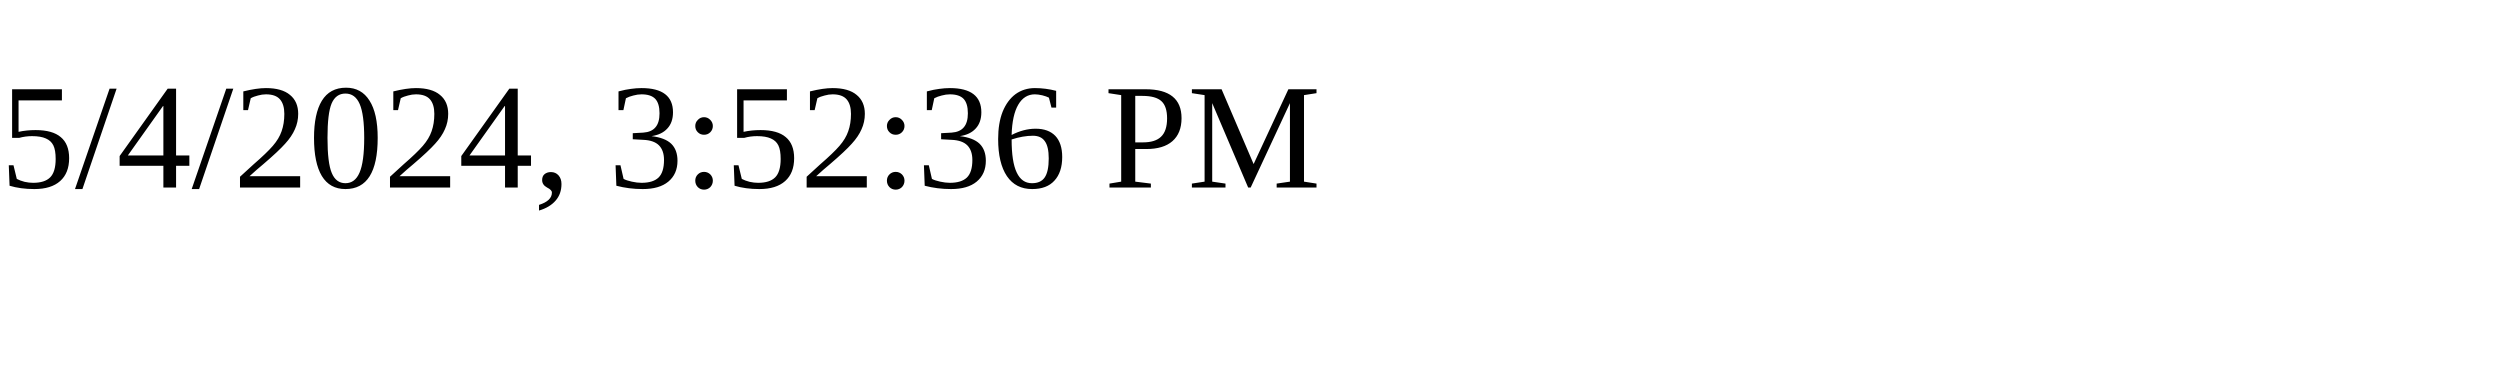
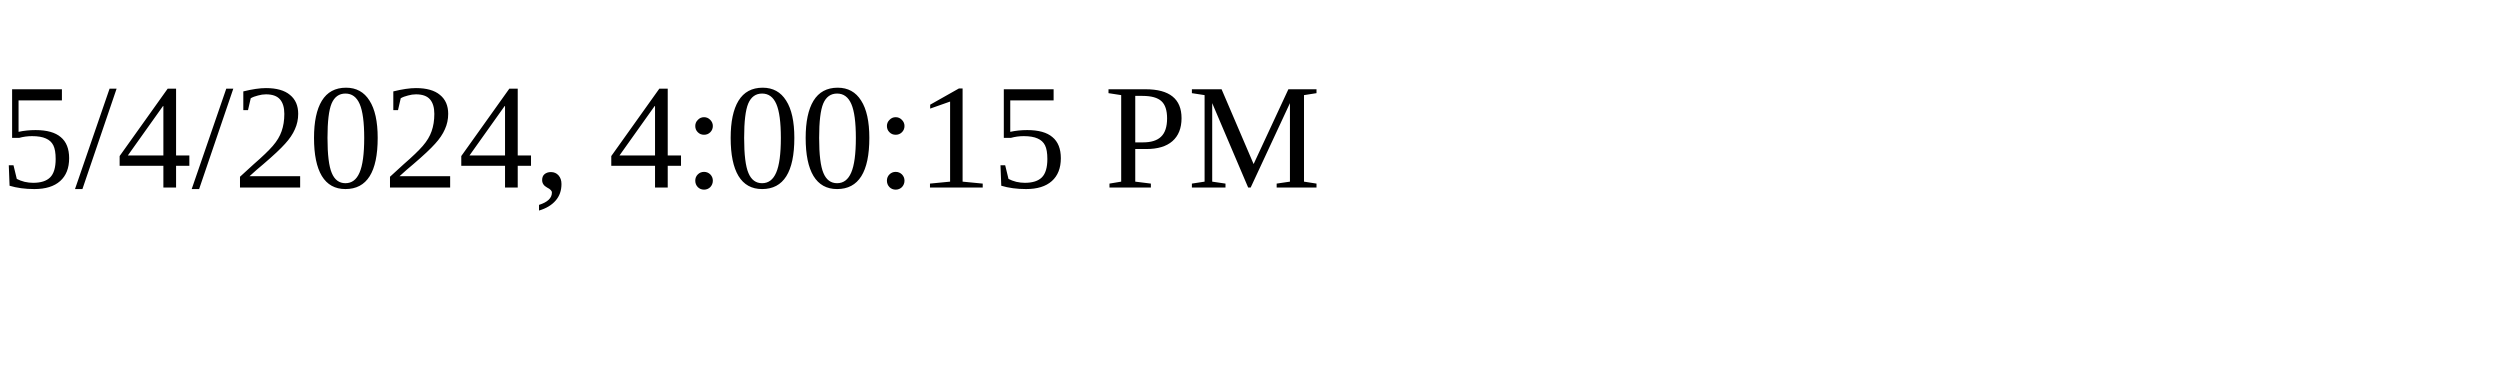
<svg xmlns="http://www.w3.org/2000/svg" height="30" width="200">
-   <text x="0" y="15">5/4/2024, 3:52:36 PM</text>
+   <text x="0" y="15">5/4/2024, 4:00:15 PM</text>
</svg>
